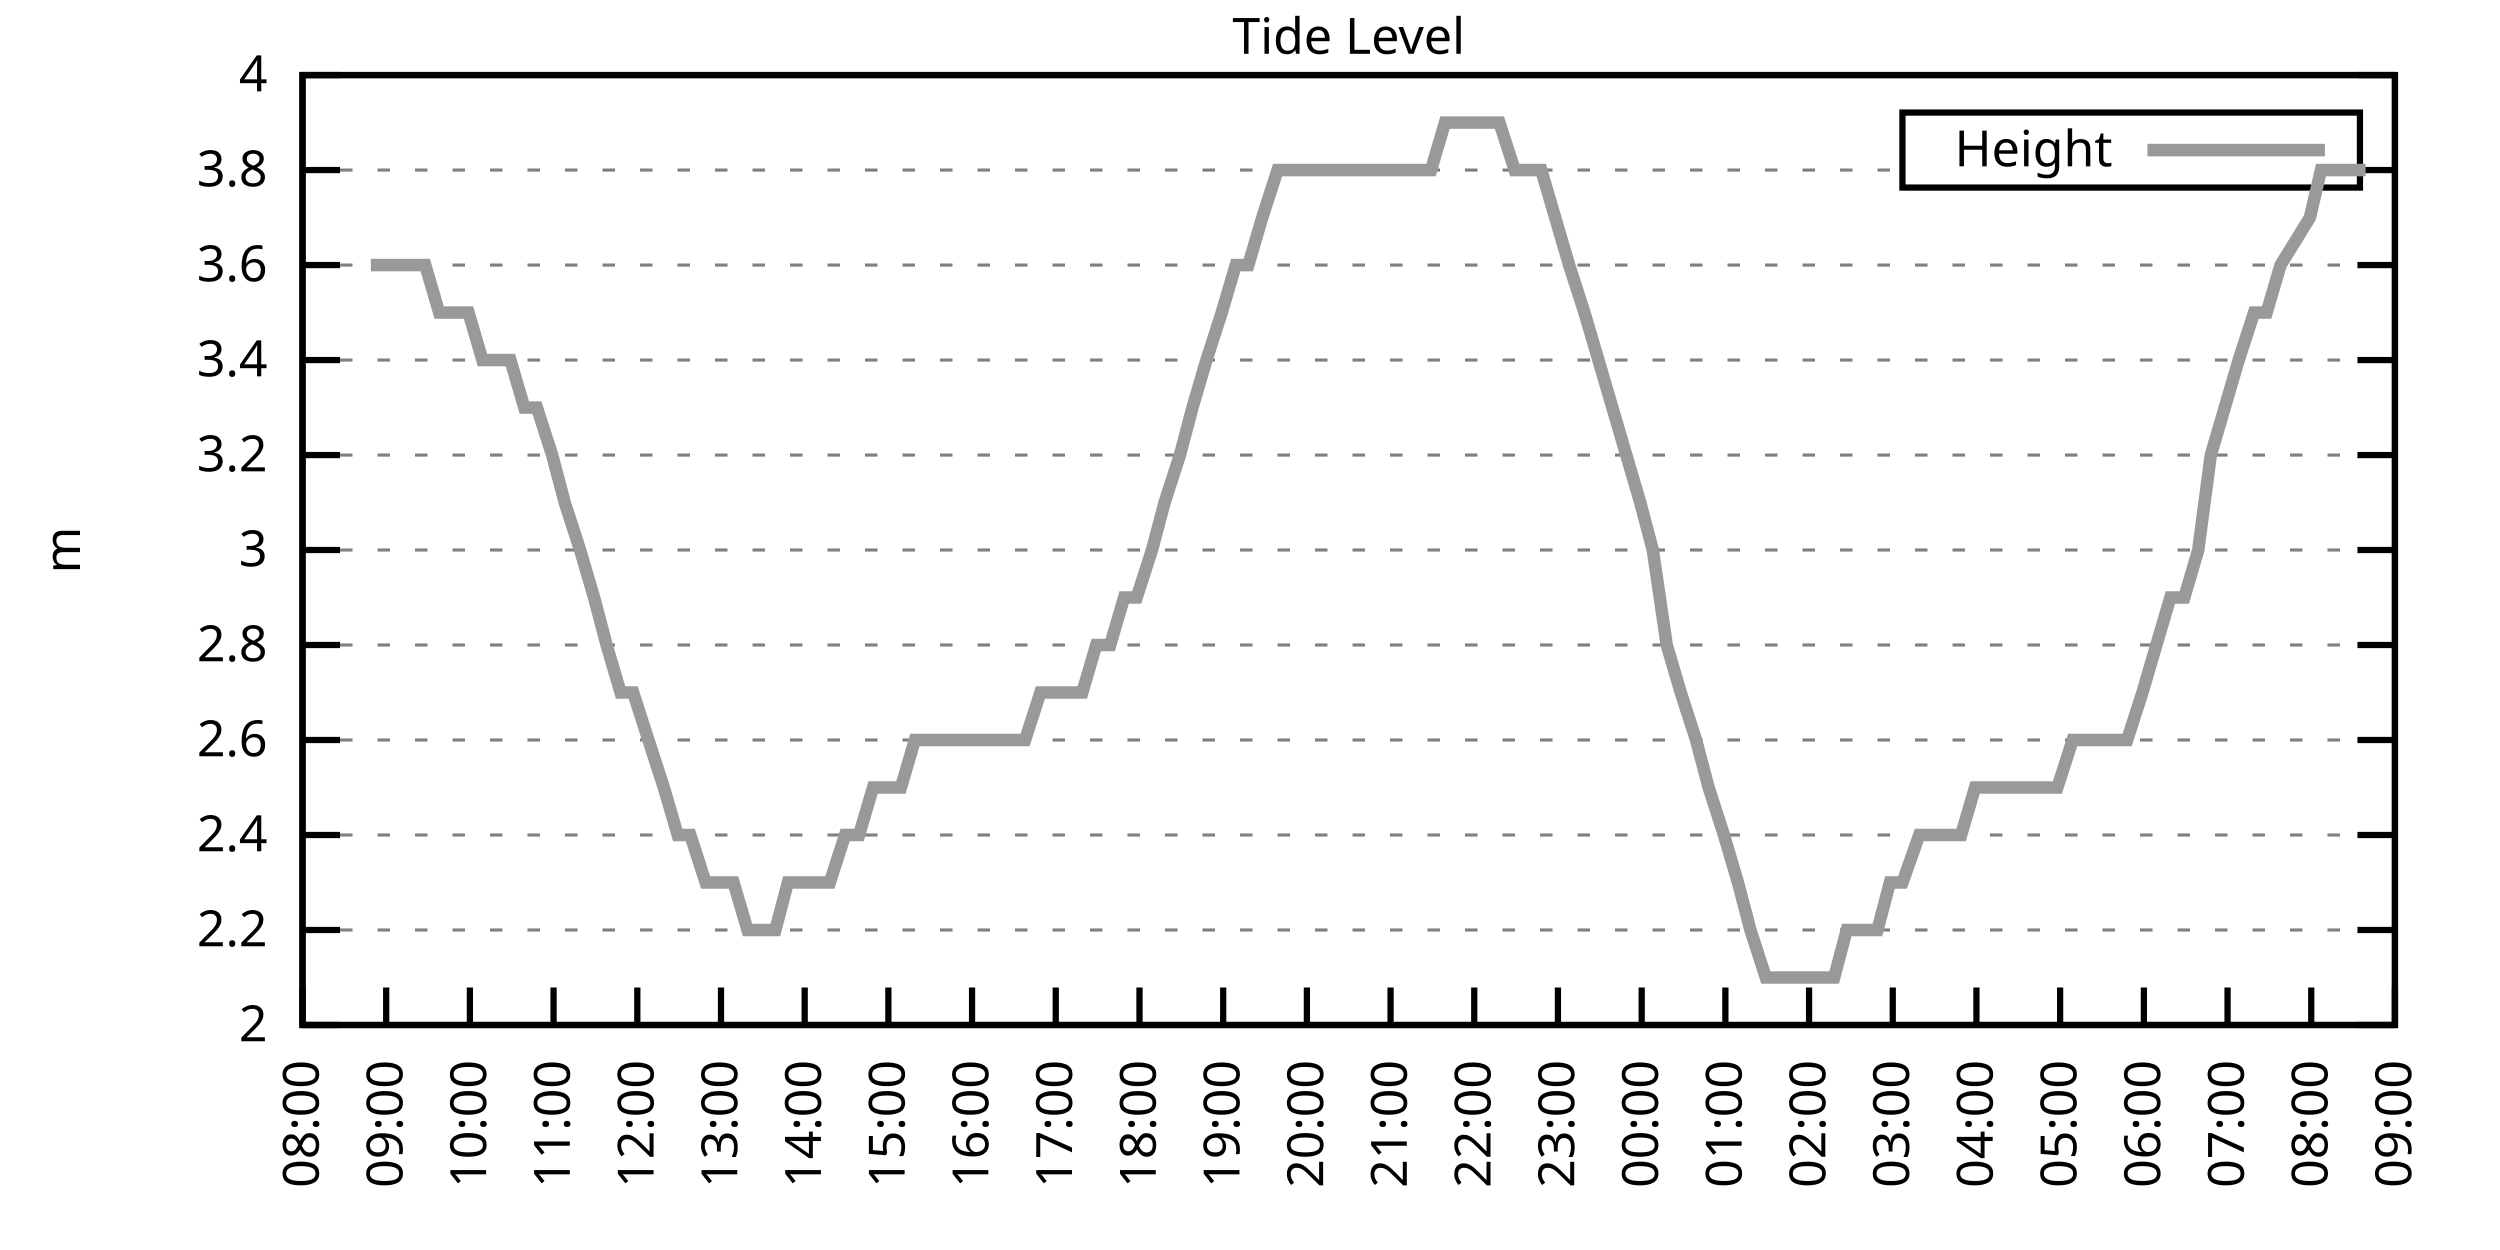
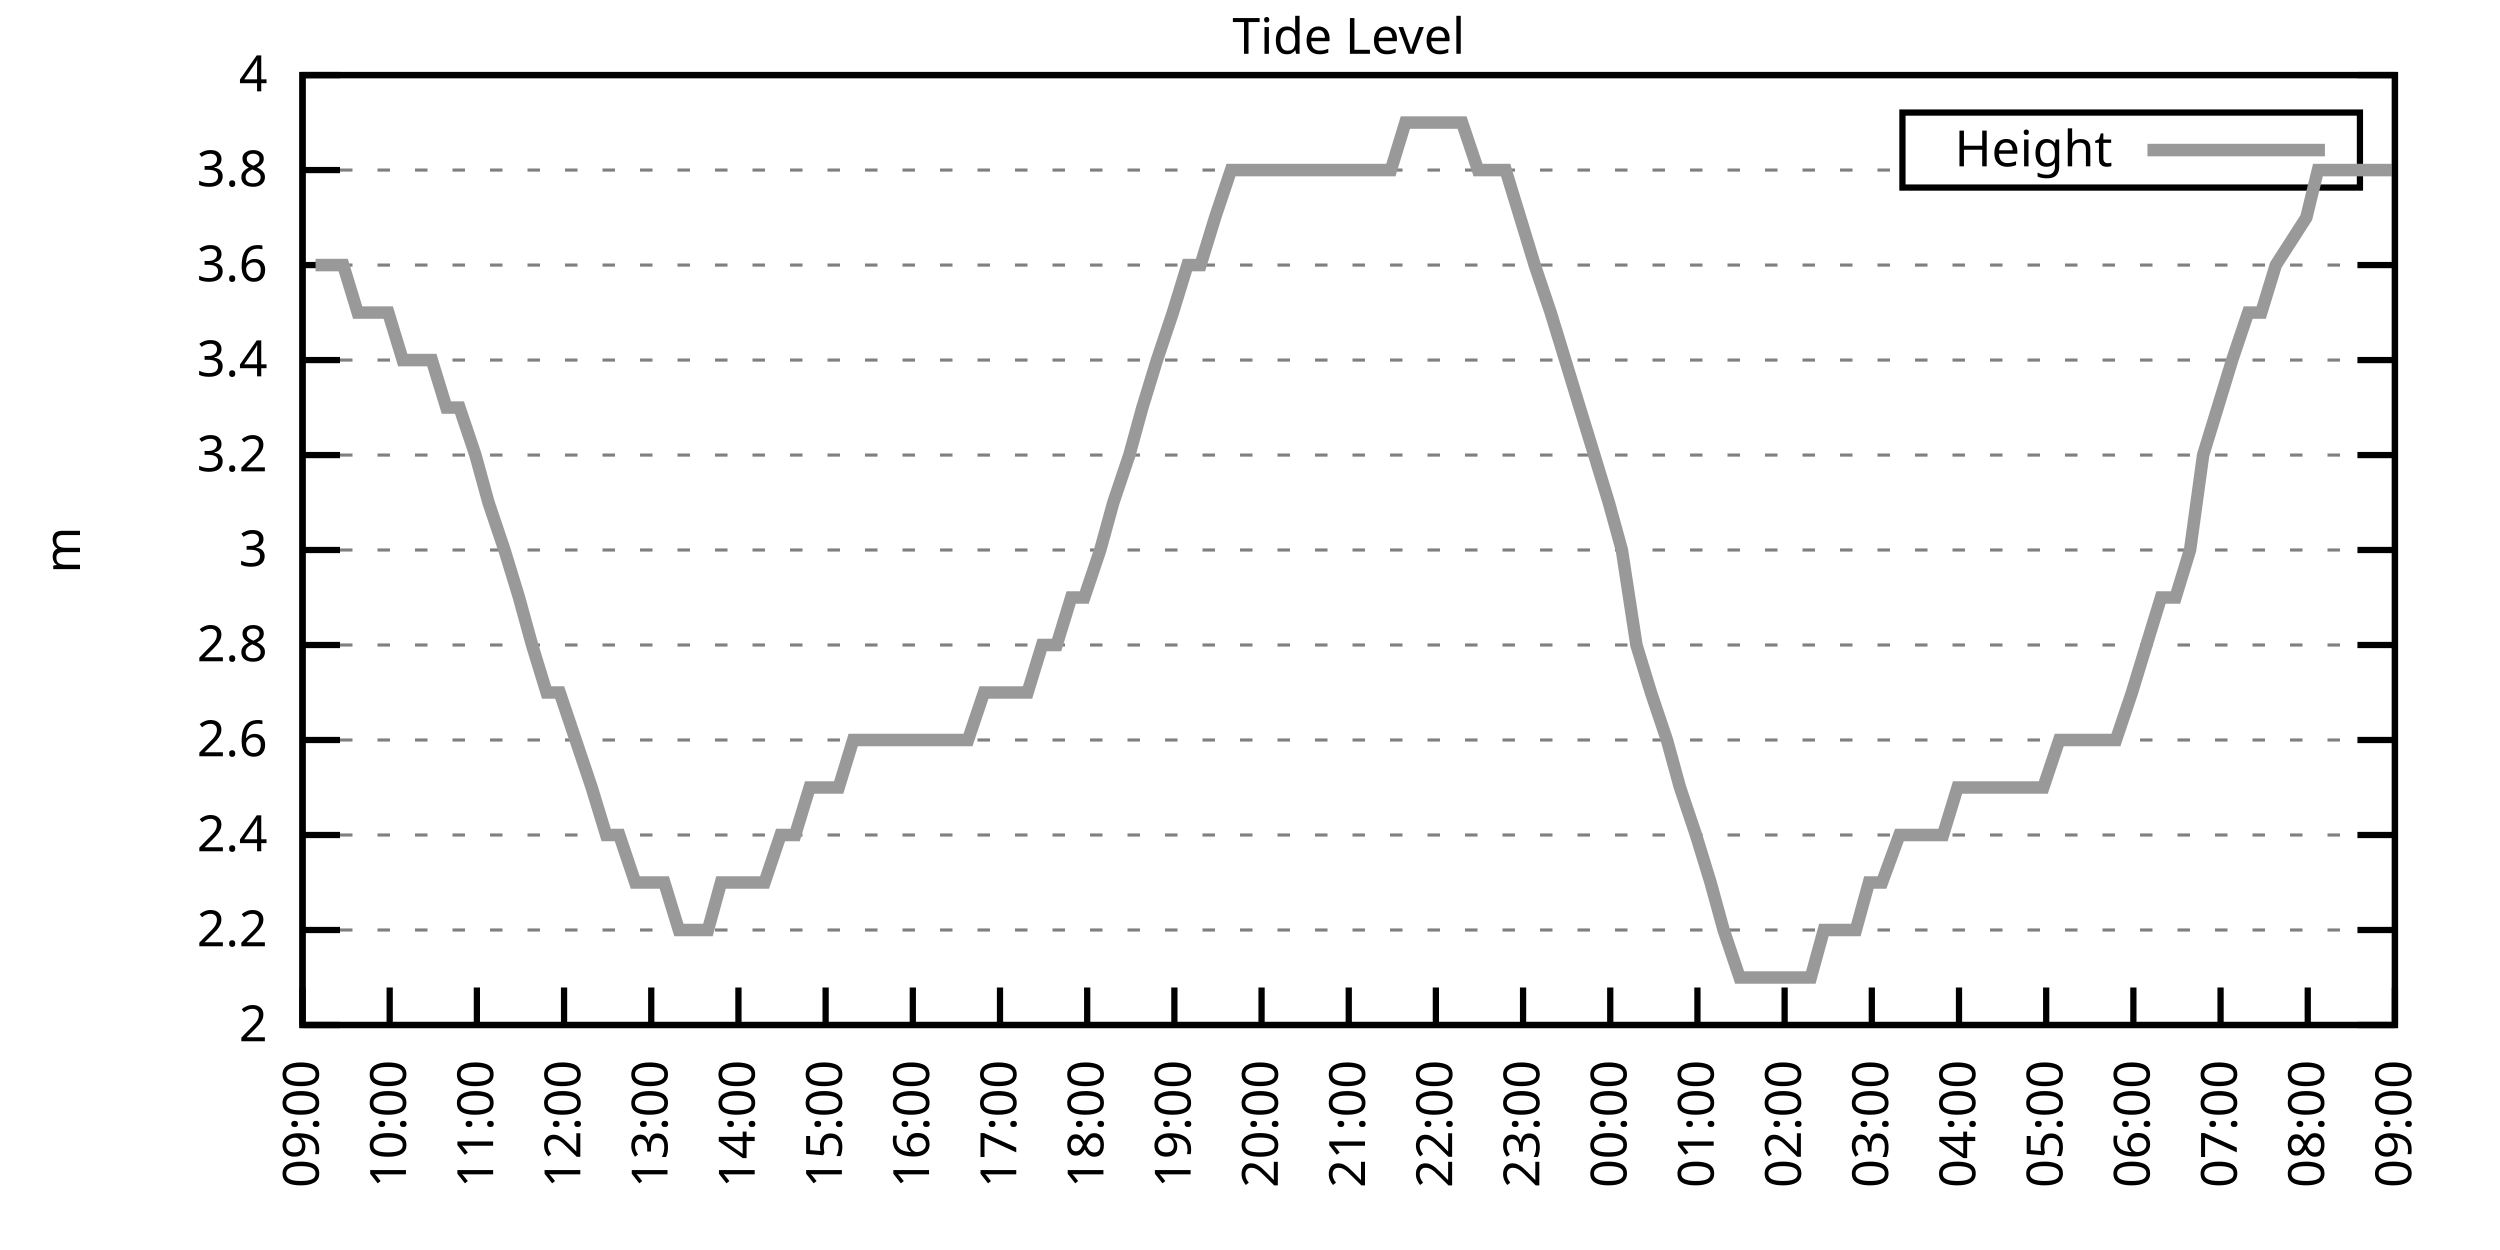
<svg xmlns="http://www.w3.org/2000/svg" xmlns:xlink="http://www.w3.org/1999/xlink" width="400" height="200" viewBox="0 0 400 200">
  <g id="gnuplot_canvas">
    <rect x="0" y="0" width="400" height="200" fill="none" />
    <defs>
      <circle id="gpDot" r="0.5" stroke-width="0.5" stroke="currentColor" />
      <path id="gpPt0" stroke-width="0.333" stroke="currentColor" d="M-1,0 h2 M0,-1 v2" />
      <path id="gpPt1" stroke-width="0.333" stroke="currentColor" d="M-1,-1 L1,1 M1,-1 L-1,1" />
      <path id="gpPt2" stroke-width="0.333" stroke="currentColor" d="M-1,0 L1,0 M0,-1 L0,1 M-1,-1 L1,1 M-1,1 L1,-1" />
      <rect id="gpPt3" stroke-width="0.333" stroke="currentColor" x="-1" y="-1" width="2" height="2" />
      <rect id="gpPt4" stroke-width="0.333" stroke="currentColor" fill="currentColor" x="-1" y="-1" width="2" height="2" />
      <circle id="gpPt5" stroke-width="0.333" stroke="currentColor" cx="0" cy="0" r="1" />
      <use xlink:href="#gpPt5" id="gpPt6" fill="currentColor" stroke="none" />
      <path id="gpPt7" stroke-width="0.333" stroke="currentColor" d="M0,-1.33 L-1.33,0.67 L1.33,0.67 z" />
      <use xlink:href="#gpPt7" id="gpPt8" fill="currentColor" stroke="none" />
      <use xlink:href="#gpPt7" id="gpPt9" stroke="currentColor" transform="rotate(180)" />
      <use xlink:href="#gpPt9" id="gpPt10" fill="currentColor" stroke="none" />
      <use xlink:href="#gpPt3" id="gpPt11" stroke="currentColor" transform="rotate(45)" />
      <use xlink:href="#gpPt11" id="gpPt12" fill="currentColor" stroke="none" />
      <path id="gpPt13" stroke-width="0.333" stroke="currentColor" d="M0,1.330 L1.265,0.411 L0.782,-1.067 L-0.782,-1.076 L-1.265,0.411 z" />
      <use xlink:href="#gpPt13" id="gpPt14" fill="currentColor" stroke="none" />
      <filter id="textbox" filterUnits="objectBoundingBox" x="0" y="0" height="1" width="1">
        <feFlood flood-color="white" flood-opacity="1" result="bgnd" />
        <feComposite in="SourceGraphic" in2="bgnd" operator="atop" />
      </filter>
      <filter id="greybox" filterUnits="objectBoundingBox" x="0" y="0" height="1" width="1">
        <feFlood flood-color="lightgrey" flood-opacity="1" result="grey" />
        <feComposite in="SourceGraphic" in2="grey" operator="atop" />
      </filter>
    </defs>
    <g fill="none" color="white" stroke="currentColor" stroke-width="1.00" stroke-linecap="butt" stroke-linejoin="miter">
</g>
    <g fill="none" color="black" stroke="currentColor" stroke-width="1.00" stroke-linecap="butt" stroke-linejoin="miter">
      <g stroke="none" shape-rendering="crispEdges">
        <polygon fill="rgb(255, 255, 255)" points="48.40,164.00 383.18,164.00 383.18,12.02 48.40,12.02 " />
      </g>
    </g>
    <g fill="none" color="black" stroke="currentColor" stroke-width="1.00" stroke-linecap="butt" stroke-linejoin="miter">
</g>
    <g fill="none" color="black" stroke="black" stroke-width="0.50" stroke-linecap="butt" stroke-linejoin="miter">
</g>
    <g fill="none" color="gray" stroke="currentColor" stroke-width="0.50" stroke-linecap="butt" stroke-linejoin="miter">
      <path stroke="gray" stroke-dasharray="2,4" class="gridline" d="M48.40,164.00 L383.19,164.00  " />
    </g>
    <g fill="none" color="gray" stroke="gray" stroke-width="1.00" stroke-linecap="butt" stroke-linejoin="miter">
</g>
    <g fill="none" color="black" stroke="currentColor" stroke-width="1.00" stroke-linecap="butt" stroke-linejoin="miter">
      <path stroke="black" d="M48.40,164.00 L54.40,164.00 M383.19,164.00 L377.19,164.00  " />
      <g transform="translate(42.80,166.60)" stroke="none" fill="black" font-family="Sans" font-size="8.00" text-anchor="end">
        <text>
          <tspan font-family="Sans"> 2</tspan>
        </text>
      </g>
    </g>
    <g fill="none" color="black" stroke="currentColor" stroke-width="1.00" stroke-linecap="butt" stroke-linejoin="miter">
</g>
    <g fill="none" color="black" stroke="black" stroke-width="0.50" stroke-linecap="butt" stroke-linejoin="miter">
</g>
    <g fill="none" color="gray" stroke="currentColor" stroke-width="0.50" stroke-linecap="butt" stroke-linejoin="miter">
      <path stroke="gray" stroke-dasharray="2,4" class="gridline" d="M48.40,148.80 L383.19,148.80  " />
    </g>
    <g fill="none" color="gray" stroke="gray" stroke-width="1.00" stroke-linecap="butt" stroke-linejoin="miter">
</g>
    <g fill="none" color="black" stroke="currentColor" stroke-width="1.00" stroke-linecap="butt" stroke-linejoin="miter">
      <path stroke="black" d="M48.40,148.80 L54.40,148.80 M383.19,148.80 L377.19,148.80  " />
      <g transform="translate(42.80,151.40)" stroke="none" fill="black" font-family="Sans" font-size="8.00" text-anchor="end">
        <text>
          <tspan font-family="Sans"> 2.2</tspan>
        </text>
      </g>
    </g>
    <g fill="none" color="black" stroke="currentColor" stroke-width="1.00" stroke-linecap="butt" stroke-linejoin="miter">
</g>
    <g fill="none" color="black" stroke="black" stroke-width="0.50" stroke-linecap="butt" stroke-linejoin="miter">
</g>
    <g fill="none" color="gray" stroke="currentColor" stroke-width="0.50" stroke-linecap="butt" stroke-linejoin="miter">
      <path stroke="gray" stroke-dasharray="2,4" class="gridline" d="M48.40,133.60 L383.19,133.60  " />
    </g>
    <g fill="none" color="gray" stroke="gray" stroke-width="1.00" stroke-linecap="butt" stroke-linejoin="miter">
</g>
    <g fill="none" color="black" stroke="currentColor" stroke-width="1.00" stroke-linecap="butt" stroke-linejoin="miter">
      <path stroke="black" d="M48.40,133.60 L54.40,133.60 M383.19,133.60 L377.19,133.60  " />
      <g transform="translate(42.80,136.20)" stroke="none" fill="black" font-family="Sans" font-size="8.00" text-anchor="end">
        <text>
          <tspan font-family="Sans"> 2.4</tspan>
        </text>
      </g>
    </g>
    <g fill="none" color="black" stroke="currentColor" stroke-width="1.00" stroke-linecap="butt" stroke-linejoin="miter">
</g>
    <g fill="none" color="black" stroke="black" stroke-width="0.50" stroke-linecap="butt" stroke-linejoin="miter">
</g>
    <g fill="none" color="gray" stroke="currentColor" stroke-width="0.50" stroke-linecap="butt" stroke-linejoin="miter">
      <path stroke="gray" stroke-dasharray="2,4" class="gridline" d="M48.40,118.40 L383.19,118.40  " />
    </g>
    <g fill="none" color="gray" stroke="gray" stroke-width="1.00" stroke-linecap="butt" stroke-linejoin="miter">
</g>
    <g fill="none" color="black" stroke="currentColor" stroke-width="1.00" stroke-linecap="butt" stroke-linejoin="miter">
      <path stroke="black" d="M48.40,118.40 L54.40,118.40 M383.19,118.40 L377.19,118.40  " />
      <g transform="translate(42.80,121.00)" stroke="none" fill="black" font-family="Sans" font-size="8.00" text-anchor="end">
        <text>
          <tspan font-family="Sans"> 2.6</tspan>
        </text>
      </g>
    </g>
    <g fill="none" color="black" stroke="currentColor" stroke-width="1.00" stroke-linecap="butt" stroke-linejoin="miter">
</g>
    <g fill="none" color="black" stroke="black" stroke-width="0.50" stroke-linecap="butt" stroke-linejoin="miter">
</g>
    <g fill="none" color="gray" stroke="currentColor" stroke-width="0.50" stroke-linecap="butt" stroke-linejoin="miter">
      <path stroke="gray" stroke-dasharray="2,4" class="gridline" d="M48.40,103.20 L383.19,103.20  " />
    </g>
    <g fill="none" color="gray" stroke="gray" stroke-width="1.00" stroke-linecap="butt" stroke-linejoin="miter">
</g>
    <g fill="none" color="black" stroke="currentColor" stroke-width="1.00" stroke-linecap="butt" stroke-linejoin="miter">
      <path stroke="black" d="M48.40,103.20 L54.40,103.20 M383.19,103.20 L377.19,103.20  " />
      <g transform="translate(42.80,105.80)" stroke="none" fill="black" font-family="Sans" font-size="8.00" text-anchor="end">
        <text>
          <tspan font-family="Sans"> 2.8</tspan>
        </text>
      </g>
    </g>
    <g fill="none" color="black" stroke="currentColor" stroke-width="1.00" stroke-linecap="butt" stroke-linejoin="miter">
</g>
    <g fill="none" color="black" stroke="black" stroke-width="0.50" stroke-linecap="butt" stroke-linejoin="miter">
</g>
    <g fill="none" color="gray" stroke="currentColor" stroke-width="0.50" stroke-linecap="butt" stroke-linejoin="miter">
      <path stroke="gray" stroke-dasharray="2,4" class="gridline" d="M48.40,88.00 L383.19,88.00  " />
    </g>
    <g fill="none" color="gray" stroke="gray" stroke-width="1.00" stroke-linecap="butt" stroke-linejoin="miter">
</g>
    <g fill="none" color="black" stroke="currentColor" stroke-width="1.00" stroke-linecap="butt" stroke-linejoin="miter">
      <path stroke="black" d="M48.40,88.00 L54.40,88.00 M383.19,88.00 L377.19,88.00  " />
      <g transform="translate(42.80,90.60)" stroke="none" fill="black" font-family="Sans" font-size="8.00" text-anchor="end">
        <text>
          <tspan font-family="Sans"> 3</tspan>
        </text>
      </g>
    </g>
    <g fill="none" color="black" stroke="currentColor" stroke-width="1.00" stroke-linecap="butt" stroke-linejoin="miter">
</g>
    <g fill="none" color="black" stroke="black" stroke-width="0.50" stroke-linecap="butt" stroke-linejoin="miter">
</g>
    <g fill="none" color="gray" stroke="currentColor" stroke-width="0.50" stroke-linecap="butt" stroke-linejoin="miter">
      <path stroke="gray" stroke-dasharray="2,4" class="gridline" d="M48.40,72.81 L383.19,72.81  " />
    </g>
    <g fill="none" color="gray" stroke="gray" stroke-width="1.00" stroke-linecap="butt" stroke-linejoin="miter">
</g>
    <g fill="none" color="black" stroke="currentColor" stroke-width="1.00" stroke-linecap="butt" stroke-linejoin="miter">
      <path stroke="black" d="M48.40,72.81 L54.40,72.81 M383.19,72.81 L377.19,72.81  " />
      <g transform="translate(42.80,75.41)" stroke="none" fill="black" font-family="Sans" font-size="8.00" text-anchor="end">
        <text>
          <tspan font-family="Sans"> 3.2</tspan>
        </text>
      </g>
    </g>
    <g fill="none" color="black" stroke="currentColor" stroke-width="1.00" stroke-linecap="butt" stroke-linejoin="miter">
</g>
    <g fill="none" color="black" stroke="black" stroke-width="0.50" stroke-linecap="butt" stroke-linejoin="miter">
</g>
    <g fill="none" color="gray" stroke="currentColor" stroke-width="0.50" stroke-linecap="butt" stroke-linejoin="miter">
      <path stroke="gray" stroke-dasharray="2,4" class="gridline" d="M48.40,57.61 L383.19,57.61  " />
    </g>
    <g fill="none" color="gray" stroke="gray" stroke-width="1.00" stroke-linecap="butt" stroke-linejoin="miter">
</g>
    <g fill="none" color="black" stroke="currentColor" stroke-width="1.00" stroke-linecap="butt" stroke-linejoin="miter">
      <path stroke="black" d="M48.40,57.61 L54.40,57.61 M383.19,57.61 L377.19,57.61  " />
      <g transform="translate(42.80,60.21)" stroke="none" fill="black" font-family="Sans" font-size="8.00" text-anchor="end">
        <text>
          <tspan font-family="Sans"> 3.4</tspan>
        </text>
      </g>
    </g>
    <g fill="none" color="black" stroke="currentColor" stroke-width="1.00" stroke-linecap="butt" stroke-linejoin="miter">
</g>
    <g fill="none" color="black" stroke="black" stroke-width="0.50" stroke-linecap="butt" stroke-linejoin="miter">
</g>
    <g fill="none" color="gray" stroke="currentColor" stroke-width="0.50" stroke-linecap="butt" stroke-linejoin="miter">
      <path stroke="gray" stroke-dasharray="2,4" class="gridline" d="M48.40,42.41 L383.19,42.41  " />
    </g>
    <g fill="none" color="gray" stroke="gray" stroke-width="1.00" stroke-linecap="butt" stroke-linejoin="miter">
</g>
    <g fill="none" color="black" stroke="currentColor" stroke-width="1.00" stroke-linecap="butt" stroke-linejoin="miter">
      <path stroke="black" d="M48.40,42.41 L54.40,42.41 M383.19,42.41 L377.19,42.41  " />
      <g transform="translate(42.80,45.01)" stroke="none" fill="black" font-family="Sans" font-size="8.00" text-anchor="end">
        <text>
          <tspan font-family="Sans"> 3.6</tspan>
        </text>
      </g>
    </g>
    <g fill="none" color="black" stroke="currentColor" stroke-width="1.00" stroke-linecap="butt" stroke-linejoin="miter">
</g>
    <g fill="none" color="black" stroke="black" stroke-width="0.50" stroke-linecap="butt" stroke-linejoin="miter">
</g>
    <g fill="none" color="gray" stroke="currentColor" stroke-width="0.50" stroke-linecap="butt" stroke-linejoin="miter">
      <path stroke="gray" stroke-dasharray="2,4" class="gridline" d="M48.40,27.21 L304.39,27.21 M377.59,27.21 L383.19,27.21  " />
    </g>
    <g fill="none" color="gray" stroke="gray" stroke-width="1.00" stroke-linecap="butt" stroke-linejoin="miter">
</g>
    <g fill="none" color="black" stroke="currentColor" stroke-width="1.00" stroke-linecap="butt" stroke-linejoin="miter">
      <path stroke="black" d="M48.40,27.21 L54.40,27.21 M383.19,27.21 L377.19,27.21  " />
      <g transform="translate(42.80,29.81)" stroke="none" fill="black" font-family="Sans" font-size="8.00" text-anchor="end">
        <text>
          <tspan font-family="Sans"> 3.8</tspan>
        </text>
      </g>
    </g>
    <g fill="none" color="black" stroke="currentColor" stroke-width="1.00" stroke-linecap="butt" stroke-linejoin="miter">
</g>
    <g fill="none" color="black" stroke="black" stroke-width="0.50" stroke-linecap="butt" stroke-linejoin="miter">
</g>
    <g fill="none" color="gray" stroke="currentColor" stroke-width="0.50" stroke-linecap="butt" stroke-linejoin="miter">
      <path stroke="gray" stroke-dasharray="2,4" class="gridline" d="M48.40,12.01 L383.19,12.01  " />
    </g>
    <g fill="none" color="gray" stroke="gray" stroke-width="1.00" stroke-linecap="butt" stroke-linejoin="miter">
</g>
    <g fill="none" color="black" stroke="currentColor" stroke-width="1.00" stroke-linecap="butt" stroke-linejoin="miter">
      <path stroke="black" d="M48.40,12.01 L54.40,12.01 M383.19,12.01 L377.19,12.01  " />
      <g transform="translate(42.80,14.61)" stroke="none" fill="black" font-family="Sans" font-size="8.00" text-anchor="end">
        <text>
          <tspan font-family="Sans"> 4</tspan>
        </text>
      </g>
    </g>
    <g fill="none" color="black" stroke="currentColor" stroke-width="1.00" stroke-linecap="butt" stroke-linejoin="miter">
      <path stroke="black" d="M48.40,164.00 L48.40,158.00  " />
      <g transform="translate(51.00,169.60) rotate(270.00)" stroke="none" fill="black" font-family="Sans" font-size="8.00" text-anchor="end">
        <text>
-           <tspan font-family="Sans">08:00</tspan>
-         </text>
-       </g>
-     </g>
-     <g fill="none" color="black" stroke="currentColor" stroke-width="1.00" stroke-linecap="butt" stroke-linejoin="miter">
-       <path stroke="black" d="M61.79,164.00 L61.79,158.00  " />
-       <g transform="translate(64.39,169.60) rotate(270.00)" stroke="none" fill="black" font-family="Sans" font-size="8.00" text-anchor="end">
-         <text>
          <tspan font-family="Sans">09:00</tspan>
        </text>
      </g>
    </g>
    <g fill="none" color="black" stroke="currentColor" stroke-width="1.00" stroke-linecap="butt" stroke-linejoin="miter">
-       <path stroke="black" d="M75.18,164.00 L75.18,158.00  " />
-       <g transform="translate(77.78,169.60) rotate(270.00)" stroke="none" fill="black" font-family="Sans" font-size="8.00" text-anchor="end">
+       <path stroke="black" d="M62.35,164.00 L62.35,158.00  " />
+       <g transform="translate(64.95,169.60) rotate(270.00)" stroke="none" fill="black" font-family="Sans" font-size="8.00" text-anchor="end">
        <text>
          <tspan font-family="Sans">10:00</tspan>
        </text>
      </g>
    </g>
    <g fill="none" color="black" stroke="currentColor" stroke-width="1.00" stroke-linecap="butt" stroke-linejoin="miter">
-       <path stroke="black" d="M88.57,164.00 L88.57,158.00  " />
-       <g transform="translate(91.17,169.60) rotate(270.00)" stroke="none" fill="black" font-family="Sans" font-size="8.00" text-anchor="end">
+       <path stroke="black" d="M76.30,164.00 L76.30,158.00  " />
+       <g transform="translate(78.90,169.60) rotate(270.00)" stroke="none" fill="black" font-family="Sans" font-size="8.00" text-anchor="end">
        <text>
          <tspan font-family="Sans">11:00</tspan>
        </text>
      </g>
    </g>
    <g fill="none" color="black" stroke="currentColor" stroke-width="1.00" stroke-linecap="butt" stroke-linejoin="miter">
-       <path stroke="black" d="M101.97,164.00 L101.97,158.00  " />
-       <g transform="translate(104.57,169.60) rotate(270.00)" stroke="none" fill="black" font-family="Sans" font-size="8.00" text-anchor="end">
+       <path stroke="black" d="M90.25,164.00 L90.25,158.00  " />
+       <g transform="translate(92.85,169.60) rotate(270.00)" stroke="none" fill="black" font-family="Sans" font-size="8.00" text-anchor="end">
        <text>
          <tspan font-family="Sans">12:00</tspan>
        </text>
      </g>
    </g>
    <g fill="none" color="black" stroke="currentColor" stroke-width="1.00" stroke-linecap="butt" stroke-linejoin="miter">
-       <path stroke="black" d="M115.36,164.00 L115.36,158.00  " />
-       <g transform="translate(117.96,169.60) rotate(270.00)" stroke="none" fill="black" font-family="Sans" font-size="8.00" text-anchor="end">
+       <path stroke="black" d="M104.20,164.00 L104.20,158.00  " />
+       <g transform="translate(106.80,169.60) rotate(270.00)" stroke="none" fill="black" font-family="Sans" font-size="8.00" text-anchor="end">
        <text>
          <tspan font-family="Sans">13:00</tspan>
        </text>
      </g>
    </g>
    <g fill="none" color="black" stroke="currentColor" stroke-width="1.00" stroke-linecap="butt" stroke-linejoin="miter">
-       <path stroke="black" d="M128.75,164.00 L128.75,158.00  " />
-       <g transform="translate(131.35,169.60) rotate(270.00)" stroke="none" fill="black" font-family="Sans" font-size="8.00" text-anchor="end">
+       <path stroke="black" d="M118.15,164.00 L118.15,158.00  " />
+       <g transform="translate(120.75,169.60) rotate(270.00)" stroke="none" fill="black" font-family="Sans" font-size="8.00" text-anchor="end">
        <text>
          <tspan font-family="Sans">14:00</tspan>
        </text>
      </g>
    </g>
    <g fill="none" color="black" stroke="currentColor" stroke-width="1.00" stroke-linecap="butt" stroke-linejoin="miter">
-       <path stroke="black" d="M142.14,164.00 L142.14,158.00  " />
-       <g transform="translate(144.74,169.60) rotate(270.00)" stroke="none" fill="black" font-family="Sans" font-size="8.00" text-anchor="end">
+       <path stroke="black" d="M132.10,164.00 L132.10,158.00  " />
+       <g transform="translate(134.70,169.60) rotate(270.00)" stroke="none" fill="black" font-family="Sans" font-size="8.00" text-anchor="end">
        <text>
          <tspan font-family="Sans">15:00</tspan>
        </text>
      </g>
    </g>
    <g fill="none" color="black" stroke="currentColor" stroke-width="1.00" stroke-linecap="butt" stroke-linejoin="miter">
-       <path stroke="black" d="M155.53,164.00 L155.53,158.00  " />
-       <g transform="translate(158.13,169.60) rotate(270.00)" stroke="none" fill="black" font-family="Sans" font-size="8.00" text-anchor="end">
+       <path stroke="black" d="M146.05,164.00 L146.05,158.00  " />
+       <g transform="translate(148.65,169.60) rotate(270.00)" stroke="none" fill="black" font-family="Sans" font-size="8.00" text-anchor="end">
        <text>
          <tspan font-family="Sans">16:00</tspan>
        </text>
      </g>
    </g>
    <g fill="none" color="black" stroke="currentColor" stroke-width="1.00" stroke-linecap="butt" stroke-linejoin="miter">
-       <path stroke="black" d="M168.92,164.00 L168.92,158.00  " />
-       <g transform="translate(171.52,169.60) rotate(270.00)" stroke="none" fill="black" font-family="Sans" font-size="8.00" text-anchor="end">
+       <path stroke="black" d="M160.00,164.00 L160.00,158.00  " />
+       <g transform="translate(162.60,169.60) rotate(270.00)" stroke="none" fill="black" font-family="Sans" font-size="8.00" text-anchor="end">
        <text>
          <tspan font-family="Sans">17:00</tspan>
        </text>
      </g>
    </g>
    <g fill="none" color="black" stroke="currentColor" stroke-width="1.00" stroke-linecap="butt" stroke-linejoin="miter">
-       <path stroke="black" d="M182.32,164.00 L182.32,158.00  " />
-       <g transform="translate(184.92,169.60) rotate(270.00)" stroke="none" fill="black" font-family="Sans" font-size="8.00" text-anchor="end">
+       <path stroke="black" d="M173.95,164.00 L173.95,158.00  " />
+       <g transform="translate(176.55,169.60) rotate(270.00)" stroke="none" fill="black" font-family="Sans" font-size="8.00" text-anchor="end">
        <text>
          <tspan font-family="Sans">18:00</tspan>
        </text>
      </g>
    </g>
    <g fill="none" color="black" stroke="currentColor" stroke-width="1.00" stroke-linecap="butt" stroke-linejoin="miter">
-       <path stroke="black" d="M195.71,164.00 L195.71,158.00  " />
-       <g transform="translate(198.31,169.60) rotate(270.00)" stroke="none" fill="black" font-family="Sans" font-size="8.00" text-anchor="end">
+       <path stroke="black" d="M187.90,164.00 L187.90,158.00  " />
+       <g transform="translate(190.50,169.60) rotate(270.00)" stroke="none" fill="black" font-family="Sans" font-size="8.00" text-anchor="end">
        <text>
          <tspan font-family="Sans">19:00</tspan>
        </text>
      </g>
    </g>
    <g fill="none" color="black" stroke="currentColor" stroke-width="1.00" stroke-linecap="butt" stroke-linejoin="miter">
-       <path stroke="black" d="M209.10,164.00 L209.10,158.00  " />
-       <g transform="translate(211.70,169.60) rotate(270.00)" stroke="none" fill="black" font-family="Sans" font-size="8.00" text-anchor="end">
+       <path stroke="black" d="M201.85,164.00 L201.85,158.00  " />
+       <g transform="translate(204.45,169.60) rotate(270.00)" stroke="none" fill="black" font-family="Sans" font-size="8.00" text-anchor="end">
        <text>
          <tspan font-family="Sans">20:00</tspan>
        </text>
      </g>
    </g>
    <g fill="none" color="black" stroke="currentColor" stroke-width="1.00" stroke-linecap="butt" stroke-linejoin="miter">
-       <path stroke="black" d="M222.49,164.00 L222.49,158.00  " />
-       <g transform="translate(225.09,169.60) rotate(270.00)" stroke="none" fill="black" font-family="Sans" font-size="8.00" text-anchor="end">
+       <path stroke="black" d="M215.80,164.00 L215.80,158.00  " />
+       <g transform="translate(218.40,169.60) rotate(270.00)" stroke="none" fill="black" font-family="Sans" font-size="8.00" text-anchor="end">
        <text>
          <tspan font-family="Sans">21:00</tspan>
        </text>
      </g>
    </g>
    <g fill="none" color="black" stroke="currentColor" stroke-width="1.00" stroke-linecap="butt" stroke-linejoin="miter">
-       <path stroke="black" d="M235.88,164.00 L235.88,158.00  " />
-       <g transform="translate(238.48,169.60) rotate(270.00)" stroke="none" fill="black" font-family="Sans" font-size="8.00" text-anchor="end">
+       <path stroke="black" d="M229.74,164.00 L229.74,158.00  " />
+       <g transform="translate(232.34,169.60) rotate(270.00)" stroke="none" fill="black" font-family="Sans" font-size="8.00" text-anchor="end">
        <text>
          <tspan font-family="Sans">22:00</tspan>
        </text>
      </g>
    </g>
    <g fill="none" color="black" stroke="currentColor" stroke-width="1.00" stroke-linecap="butt" stroke-linejoin="miter">
-       <path stroke="black" d="M249.27,164.00 L249.27,158.00  " />
-       <g transform="translate(251.87,169.60) rotate(270.00)" stroke="none" fill="black" font-family="Sans" font-size="8.00" text-anchor="end">
+       <path stroke="black" d="M243.69,164.00 L243.69,158.00  " />
+       <g transform="translate(246.29,169.60) rotate(270.00)" stroke="none" fill="black" font-family="Sans" font-size="8.00" text-anchor="end">
        <text>
          <tspan font-family="Sans">23:00</tspan>
        </text>
      </g>
    </g>
    <g fill="none" color="black" stroke="currentColor" stroke-width="1.00" stroke-linecap="butt" stroke-linejoin="miter">
-       <path stroke="black" d="M262.67,164.00 L262.67,158.00  " />
-       <g transform="translate(265.27,169.60) rotate(270.00)" stroke="none" fill="black" font-family="Sans" font-size="8.00" text-anchor="end">
+       <path stroke="black" d="M257.64,164.00 L257.64,158.00  " />
+       <g transform="translate(260.24,169.60) rotate(270.00)" stroke="none" fill="black" font-family="Sans" font-size="8.00" text-anchor="end">
        <text>
          <tspan font-family="Sans">00:00</tspan>
        </text>
      </g>
    </g>
    <g fill="none" color="black" stroke="currentColor" stroke-width="1.00" stroke-linecap="butt" stroke-linejoin="miter">
-       <path stroke="black" d="M276.06,164.00 L276.06,158.00  " />
-       <g transform="translate(278.66,169.60) rotate(270.00)" stroke="none" fill="black" font-family="Sans" font-size="8.00" text-anchor="end">
+       <path stroke="black" d="M271.59,164.00 L271.59,158.00  " />
+       <g transform="translate(274.19,169.60) rotate(270.00)" stroke="none" fill="black" font-family="Sans" font-size="8.00" text-anchor="end">
        <text>
          <tspan font-family="Sans">01:00</tspan>
        </text>
      </g>
    </g>
    <g fill="none" color="black" stroke="currentColor" stroke-width="1.00" stroke-linecap="butt" stroke-linejoin="miter">
-       <path stroke="black" d="M289.45,164.00 L289.45,158.00  " />
-       <g transform="translate(292.05,169.60) rotate(270.00)" stroke="none" fill="black" font-family="Sans" font-size="8.00" text-anchor="end">
+       <path stroke="black" d="M285.54,164.00 L285.54,158.00  " />
+       <g transform="translate(288.14,169.60) rotate(270.00)" stroke="none" fill="black" font-family="Sans" font-size="8.00" text-anchor="end">
        <text>
          <tspan font-family="Sans">02:00</tspan>
        </text>
      </g>
    </g>
    <g fill="none" color="black" stroke="currentColor" stroke-width="1.00" stroke-linecap="butt" stroke-linejoin="miter">
-       <path stroke="black" d="M302.84,164.00 L302.84,158.00  " />
-       <g transform="translate(305.44,169.60) rotate(270.00)" stroke="none" fill="black" font-family="Sans" font-size="8.00" text-anchor="end">
+       <path stroke="black" d="M299.49,164.00 L299.49,158.00  " />
+       <g transform="translate(302.09,169.60) rotate(270.00)" stroke="none" fill="black" font-family="Sans" font-size="8.00" text-anchor="end">
        <text>
          <tspan font-family="Sans">03:00</tspan>
        </text>
      </g>
    </g>
    <g fill="none" color="black" stroke="currentColor" stroke-width="1.00" stroke-linecap="butt" stroke-linejoin="miter">
-       <path stroke="black" d="M316.23,164.00 L316.23,158.00  " />
-       <g transform="translate(318.83,169.60) rotate(270.00)" stroke="none" fill="black" font-family="Sans" font-size="8.00" text-anchor="end">
+       <path stroke="black" d="M313.44,164.00 L313.44,158.00  " />
+       <g transform="translate(316.04,169.60) rotate(270.00)" stroke="none" fill="black" font-family="Sans" font-size="8.00" text-anchor="end">
        <text>
          <tspan font-family="Sans">04:00</tspan>
        </text>
      </g>
    </g>
    <g fill="none" color="black" stroke="currentColor" stroke-width="1.00" stroke-linecap="butt" stroke-linejoin="miter">
-       <path stroke="black" d="M329.62,164.00 L329.62,158.00  " />
-       <g transform="translate(332.22,169.60) rotate(270.00)" stroke="none" fill="black" font-family="Sans" font-size="8.00" text-anchor="end">
+       <path stroke="black" d="M327.39,164.00 L327.39,158.00  " />
+       <g transform="translate(329.99,169.60) rotate(270.00)" stroke="none" fill="black" font-family="Sans" font-size="8.00" text-anchor="end">
        <text>
          <tspan font-family="Sans">05:00</tspan>
        </text>
      </g>
    </g>
    <g fill="none" color="black" stroke="currentColor" stroke-width="1.00" stroke-linecap="butt" stroke-linejoin="miter">
-       <path stroke="black" d="M343.02,164.00 L343.02,158.00  " />
-       <g transform="translate(345.62,169.60) rotate(270.00)" stroke="none" fill="black" font-family="Sans" font-size="8.00" text-anchor="end">
+       <path stroke="black" d="M341.34,164.00 L341.34,158.00  " />
+       <g transform="translate(343.94,169.60) rotate(270.00)" stroke="none" fill="black" font-family="Sans" font-size="8.00" text-anchor="end">
        <text>
          <tspan font-family="Sans">06:00</tspan>
        </text>
      </g>
    </g>
    <g fill="none" color="black" stroke="currentColor" stroke-width="1.00" stroke-linecap="butt" stroke-linejoin="miter">
-       <path stroke="black" d="M356.41,164.00 L356.41,158.00  " />
-       <g transform="translate(359.01,169.60) rotate(270.00)" stroke="none" fill="black" font-family="Sans" font-size="8.00" text-anchor="end">
+       <path stroke="black" d="M355.29,164.00 L355.29,158.00  " />
+       <g transform="translate(357.89,169.60) rotate(270.00)" stroke="none" fill="black" font-family="Sans" font-size="8.00" text-anchor="end">
        <text>
          <tspan font-family="Sans">07:00</tspan>
        </text>
      </g>
    </g>
    <g fill="none" color="black" stroke="currentColor" stroke-width="1.00" stroke-linecap="butt" stroke-linejoin="miter">
-       <path stroke="black" d="M369.80,164.00 L369.80,158.00  " />
-       <g transform="translate(372.40,169.60) rotate(270.00)" stroke="none" fill="black" font-family="Sans" font-size="8.00" text-anchor="end">
+       <path stroke="black" d="M369.24,164.00 L369.24,158.00  " />
+       <g transform="translate(371.84,169.60) rotate(270.00)" stroke="none" fill="black" font-family="Sans" font-size="8.00" text-anchor="end">
        <text>
          <tspan font-family="Sans">08:00</tspan>
        </text>
      </g>
    </g>
    <g fill="none" color="black" stroke="currentColor" stroke-width="1.00" stroke-linecap="butt" stroke-linejoin="miter">
      <path stroke="black" d="M383.19,164.00 L383.19,158.00  " />
      <g transform="translate(385.79,169.60) rotate(270.00)" stroke="none" fill="black" font-family="Sans" font-size="8.00" text-anchor="end">
        <text>
          <tspan font-family="Sans">09:00</tspan>
        </text>
      </g>
    </g>
    <g fill="none" color="black" stroke="currentColor" stroke-width="1.00" stroke-linecap="butt" stroke-linejoin="miter">
</g>
    <g fill="none" color="black" stroke="currentColor" stroke-width="1.00" stroke-linecap="butt" stroke-linejoin="miter">
      <path stroke="black" d="M48.40,12.01 L48.40,164.00 L383.19,164.00 L383.19,12.01 L48.40,12.01 Z  " />
    </g>
    <g fill="none" color="black" stroke="currentColor" stroke-width="1.00" stroke-linecap="butt" stroke-linejoin="miter">
</g>
    <g fill="none" color="black" stroke="currentColor" stroke-width="1.00" stroke-linecap="butt" stroke-linejoin="miter">
      <path stroke="black" d="M304.39,30.01 L304.39,18.01 L377.59,18.01 L377.59,30.01 L304.39,30.01 Z  " />
    </g>
    <g id="Tide_level_plot_1">
      <g fill="none" color="white" stroke="black" stroke-width="2.00" stroke-linecap="butt" stroke-linejoin="miter">
</g>
      <g fill="none" color="black" stroke="currentColor" stroke-width="2.00" stroke-linecap="butt" stroke-linejoin="miter">
        <g transform="translate(337.99,26.61)" stroke="none" fill="black" font-family="Sans" font-size="8.00" text-anchor="end">
          <text>
            <tspan font-family="Sans">Height</tspan>
          </text>
        </g>
      </g>
      <g fill="none" color="black" stroke="currentColor" stroke-width="2.00" stroke-linecap="butt" stroke-linejoin="miter">
-         <path stroke="rgb(153, 153, 153)" d="M343.59,24.01 L371.99,24.01 M59.34,42.41 L61.35,42.41 L63.80,42.41 L66.03,42.41 L68.04,42.41 L70.27,50.01   L72.73,50.01 L74.96,50.01 L77.19,57.61 L79.42,57.61 L81.66,57.61 L83.89,65.21 L85.90,65.21 L88.35,72.81   L90.36,80.41 L92.82,88.00 L95.05,95.60 L97.06,103.20 L99.29,110.80 L101.30,110.80 L103.75,118.40 L106.21,126.00   L108.44,133.60 L110.45,133.60 L112.90,141.20 L114.91,141.20 L117.37,141.20 L119.60,148.80 L121.83,148.80 L124.06,148.80   L126.07,141.20 L128.53,141.20 L130.76,141.20 L132.77,141.20 L135.22,133.60 L137.45,133.60 L139.69,126.00 L141.92,126.00   L144.15,126.00 L146.38,118.40 L148.61,118.40 L150.62,118.40 L152.85,118.40 L155.31,118.40 L157.54,118.40 L159.77,118.40   L162.01,118.40 L164.01,118.40 L166.47,110.80 L168.25,110.80 L170.93,110.80 L173.17,110.80 L175.40,103.20 L177.63,103.20   L179.86,95.60 L181.87,95.60 L184.32,88.00 L186.33,80.41 L188.79,72.81 L190.80,65.21 L193.03,57.61 L195.48,50.01   L197.72,42.41 L199.73,42.41 L201.96,34.81 L204.41,27.21 L206.42,27.21 L208.88,27.21 L211.11,27.21 L213.34,27.21   L215.57,27.21 L217.80,27.21 L220.04,27.21 L222.04,27.21 L224.50,27.21 L226.73,27.21 L228.96,27.21 L231.20,19.61   L233.20,19.61 L235.44,19.61 L237.89,19.61 L239.90,19.61 L242.36,27.21 L244.59,27.21 L246.60,27.21 L248.83,34.81   L251.06,42.41 L253.51,50.01 L255.75,57.61 L257.98,65.21 L260.21,72.81 L262.44,80.41 L264.45,88.00 L266.68,103.20   L268.92,110.80 L271.37,118.40 L273.38,126.00 L275.83,133.60 L278.07,141.20 L280.07,148.80 L282.53,156.40 L284.76,156.40   L286.99,156.40 L289.00,156.40 L291.46,156.40 L293.47,156.40 L295.48,148.80 L298.15,148.80 L300.39,148.80 L302.39,141.20   L304.40,141.20 L307.08,133.60 L309.31,133.60 L311.32,133.60 L313.78,133.60 L316.01,126.00 L318.24,126.00 L320.25,126.00   L322.70,126.00 L324.94,126.00 L327.17,126.00 L329.18,126.00 L331.63,118.40 L333.86,118.40 L335.87,118.40 L338.10,118.40   L340.34,118.40 L342.79,110.80 L345.02,103.20 L347.26,95.60 L349.49,95.60 L351.72,88.00 L353.73,72.81 L355.96,65.21   L358.19,57.61 L360.65,50.01 L362.66,50.01 L364.89,42.41 L369.58,34.81 L371.36,27.21 L373.82,27.21 L376.27,27.21   L378.50,27.21  " />
+         <path stroke="rgb(153, 153, 153)" d="M343.59,24.01 L371.99,24.01 M50.49,42.41 L52.82,42.41 L54.91,42.41 L57.23,50.01 L59.79,50.01 L62.12,50.01   L64.44,57.61 L66.77,57.61 L69.09,57.61 L71.42,65.21 L73.51,65.21 L76.07,72.81 L78.16,80.41 L80.72,88.00   L83.04,95.60 L85.13,103.20 L87.46,110.80 L89.55,110.80 L92.11,118.40 L94.67,126.00 L96.99,133.60 L99.08,133.60   L101.64,141.20 L103.73,141.20 L106.29,141.20 L108.62,148.80 L110.94,148.80 L113.27,148.80 L115.36,141.20 L117.92,141.20   L120.24,141.20 L122.33,141.20 L124.89,133.60 L127.22,133.60 L129.54,126.00 L131.87,126.00 L134.19,126.00 L136.51,118.40   L138.84,118.40 L140.93,118.40 L143.26,118.40 L145.81,118.40 L148.14,118.40 L150.46,118.40 L152.79,118.40 L154.88,118.40   L157.44,110.80 L159.30,110.80 L162.09,110.80 L164.41,110.80 L166.74,103.20 L169.06,103.20 L171.39,95.60 L173.48,95.60   L176.04,88.00 L178.13,80.41 L180.69,72.81 L182.78,65.21 L185.11,57.61 L187.66,50.01 L189.99,42.41 L192.08,42.41   L194.41,34.81 L196.96,27.21 L199.06,27.21 L201.61,27.21 L203.94,27.21 L206.26,27.21 L208.59,27.21 L210.91,27.21   L213.24,27.21 L215.33,27.21 L217.89,27.21 L220.21,27.21 L222.54,27.21 L224.86,19.61 L226.95,19.61 L229.28,19.61   L231.84,19.61 L233.93,19.61 L236.49,27.21 L238.81,27.21 L240.90,27.21 L243.23,34.81 L245.55,42.41 L248.11,50.01   L250.44,57.61 L252.76,65.21 L255.09,72.81 L257.41,80.41 L259.50,88.00 L261.83,103.20 L264.15,110.80 L266.71,118.40   L268.80,126.00 L271.36,133.60 L273.69,141.20 L275.78,148.80 L278.34,156.40 L280.66,156.40 L282.99,156.40 L285.08,156.40   L287.64,156.40 L289.73,156.40 L291.82,148.80 L294.61,148.80 L296.94,148.80 L299.03,141.20 L301.12,141.20 L303.91,133.60   L306.23,133.60 L308.33,133.60 L310.88,133.60 L313.21,126.00 L315.53,126.00 L317.63,126.00 L320.18,126.00 L322.51,126.00   L324.83,126.00 L326.93,126.00 L329.48,118.40 L331.81,118.40 L333.90,118.40 L336.23,118.40 L338.55,118.40 L341.11,110.80   L343.43,103.20 L345.76,95.60 L348.08,95.60 L350.41,88.00 L352.50,72.81 L354.83,65.21 L357.15,57.61 L359.71,50.01   L361.80,50.01 L364.13,42.41 L369.01,34.81 L370.87,27.21 L373.43,27.21 L375.98,27.21 L378.31,27.21 L380.63,27.21   L382.96,27.21  " />
      </g>
    </g>
    <g fill="none" color="black" stroke="currentColor" stroke-width="2.00" stroke-linecap="butt" stroke-linejoin="miter">
</g>
    <g fill="none" color="black" stroke="black" stroke-width="1.00" stroke-linecap="butt" stroke-linejoin="miter">
</g>
    <g fill="none" color="black" stroke="currentColor" stroke-width="1.00" stroke-linecap="butt" stroke-linejoin="miter">
      <path stroke="black" d="M48.40,12.01 L48.40,164.00 L383.19,164.00 L383.19,12.01 L48.40,12.01 Z  " />
      <g transform="translate(12.80,88.01) rotate(270.00)" stroke="none" fill="black" font-family="Sans" font-size="8.00" text-anchor="middle">
        <text>
          <tspan font-family="Sans">m</tspan>
        </text>
      </g>
    </g>
    <g fill="none" color="black" stroke="currentColor" stroke-width="1.00" stroke-linecap="butt" stroke-linejoin="miter">
</g>
    <g fill="none" color="black" stroke="currentColor" stroke-width="1.00" stroke-linecap="butt" stroke-linejoin="miter">
      <g transform="translate(215.79,8.61)" stroke="none" fill="black" font-family="Sans" font-size="8.00" text-anchor="middle">
        <text>
          <tspan font-family="Sans">Tide Level</tspan>
        </text>
      </g>
    </g>
    <g fill="none" color="black" stroke="currentColor" stroke-width="1.00" stroke-linecap="butt" stroke-linejoin="miter">
</g>
  </g>
</svg>
